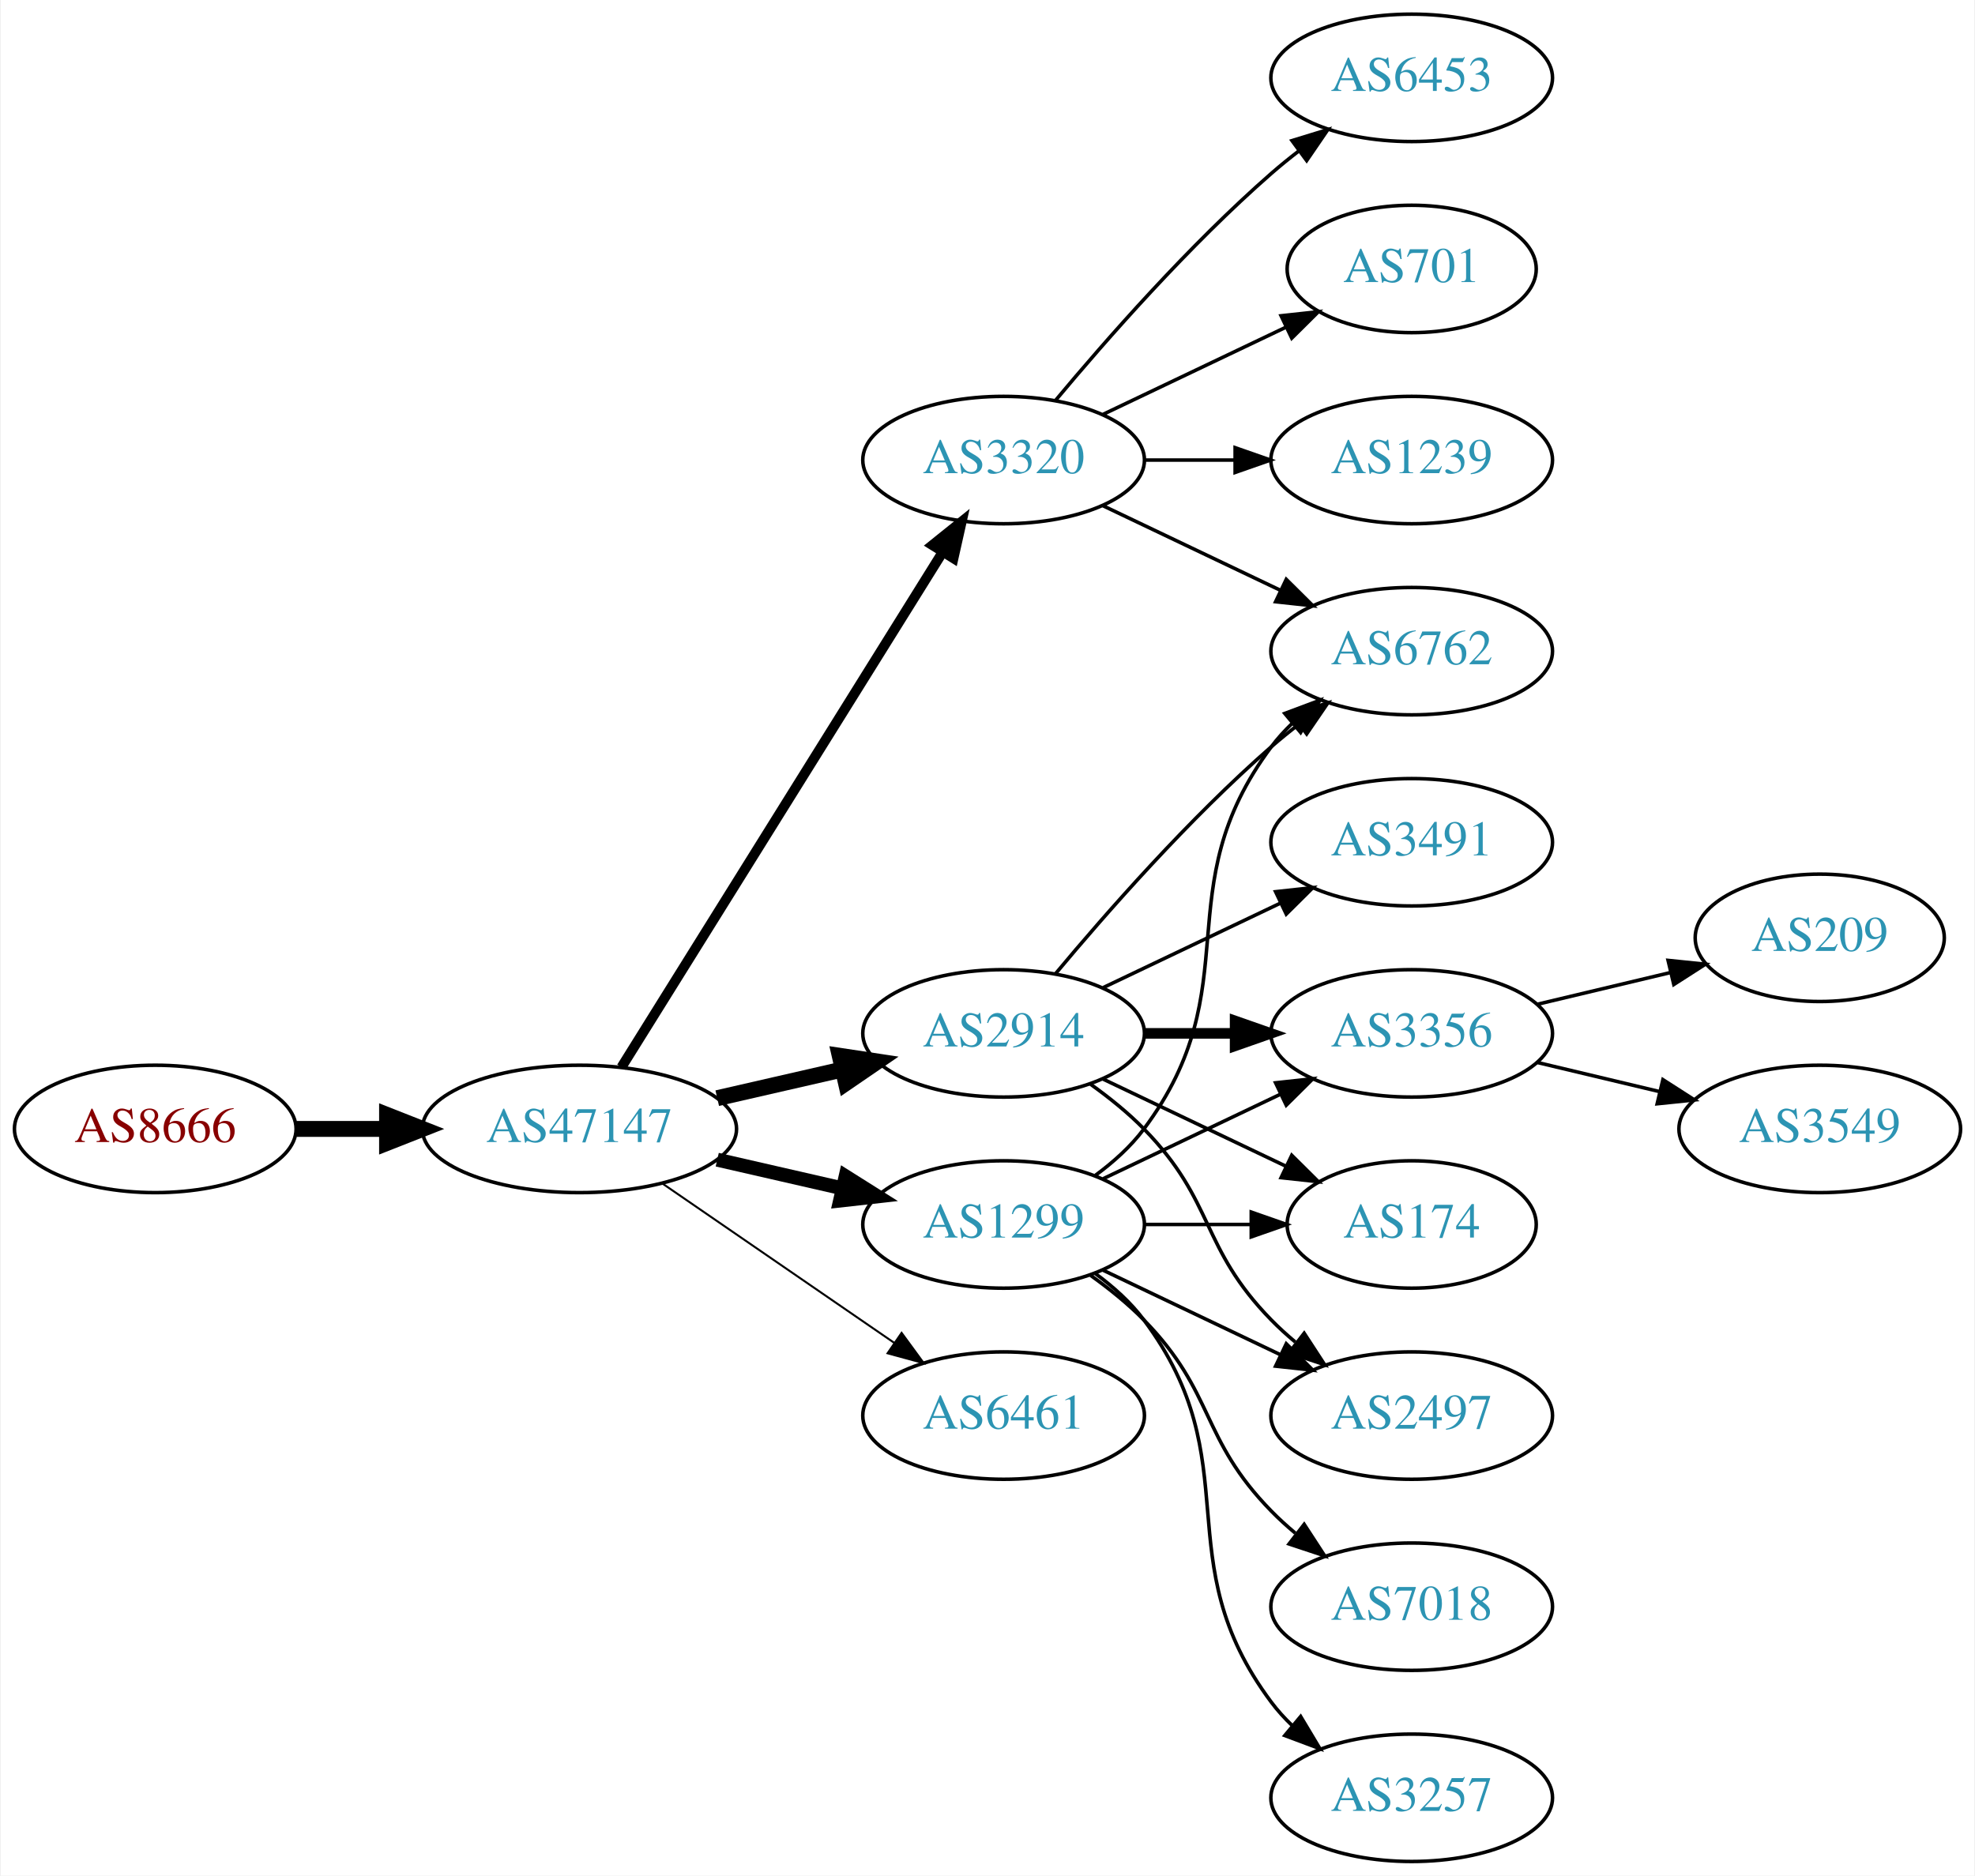
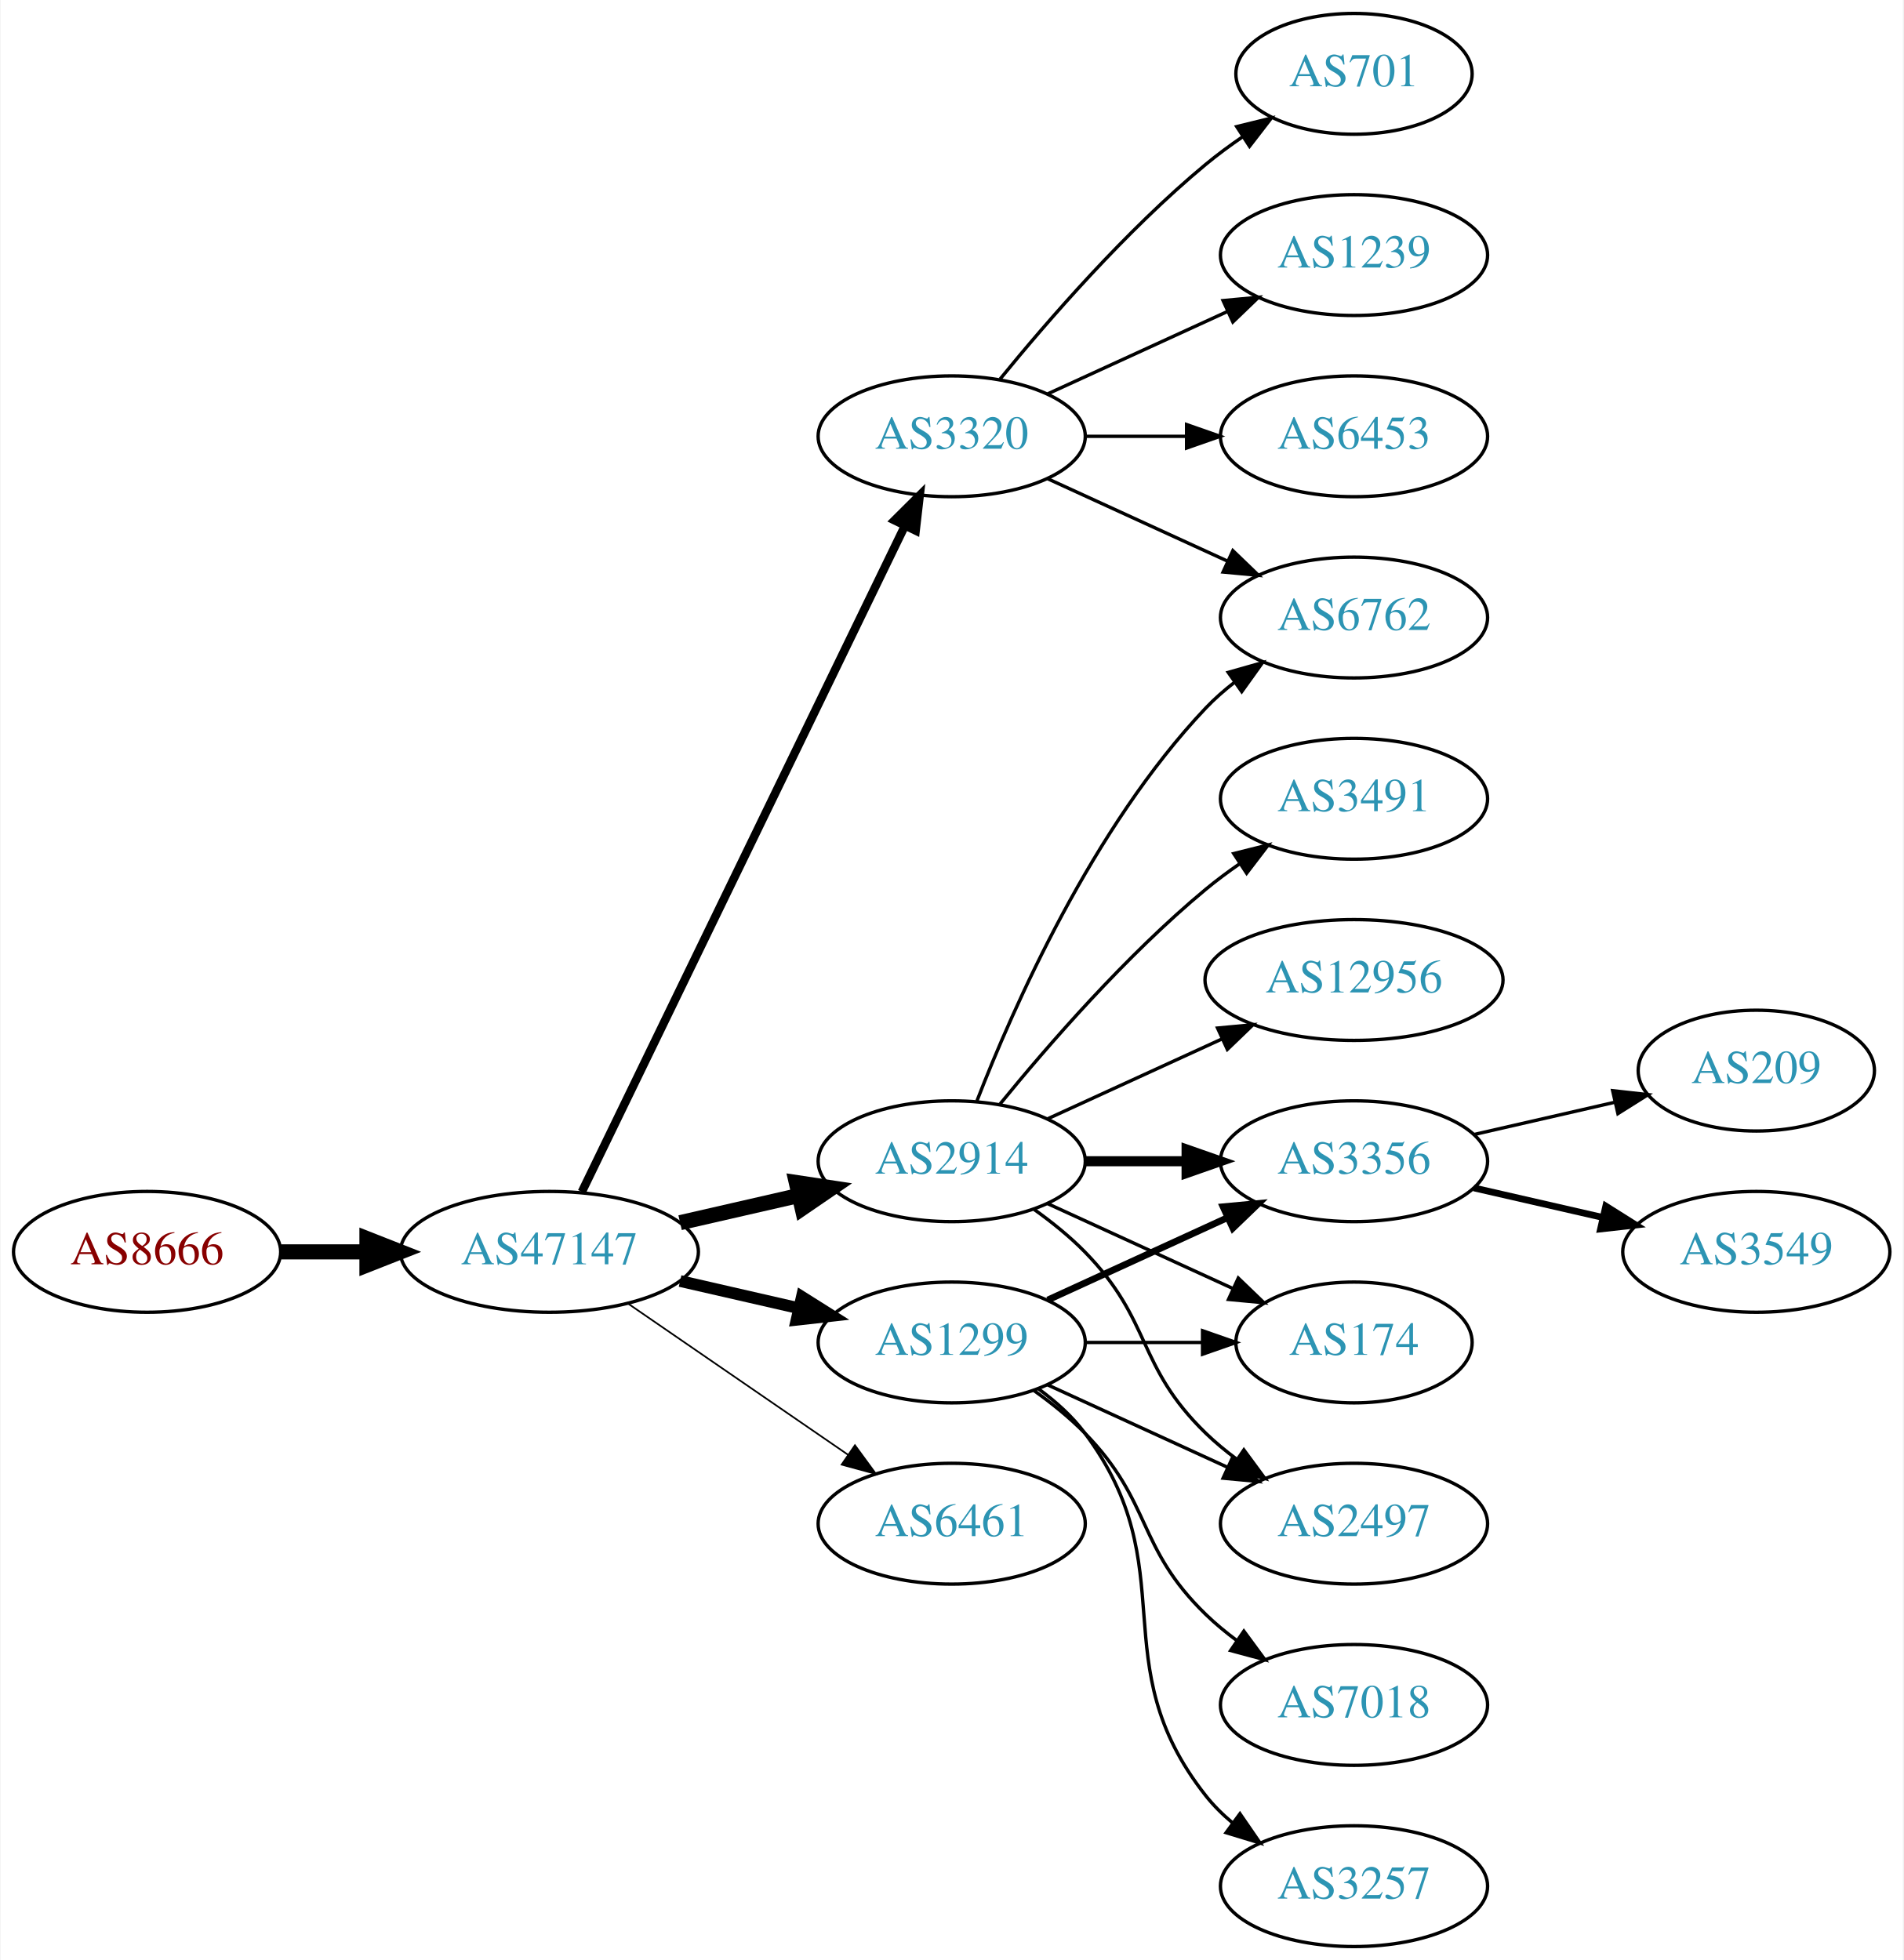
- <svg xmlns="http://www.w3.org/2000/svg" xmlns:xlink="http://www.w3.org/1999/xlink" width="558pt" height="530pt" viewBox="0.00 0.00 557.56 530.00">
-   <g id="graph0" class="graph" transform="scale(1 1) rotate(0) translate(4 526)">
-     <polygon fill="white" stroke="none" points="-4,4 -4,-526 553.564,-526 553.564,4 -4,4" />
+ <svg xmlns="http://www.w3.org/2000/svg" xmlns:xlink="http://www.w3.org/1999/xlink" width="567pt" height="584pt" viewBox="0.00 0.00 566.66 584.00">
+   <g id="graph0" class="graph" transform="scale(1 1) rotate(0) translate(4 580)">
+     <polygon fill="white" stroke="none" points="-4,4 -4,-580 562.663,-580 562.663,4 -4,4" />
    <g id="node1" class="node">
      <g id="a_node1">
        <a xlink:href="/asn/8666" xlink:title="AS8666 ~ FiberLink GmbH [AT]">
          <ellipse fill="#ffffff" stroke="black" cx="39.647" cy="-207" rx="39.794" ry="18" />
          <text text-anchor="middle" x="39.647" y="-203.3" font-family="Times,serif" font-size="14.00" fill="#880000">AS8666</text>
        </a>
      </g>
    </g>
    <g id="node2" class="node">
      <g id="a_node2">
        <a xlink:href="/asn/47147" xlink:title="AS47147 ~ ANEXIA Internetdienstleistungs GmbH [AT]">
          <ellipse fill="#ffffff" stroke="black" cx="159.489" cy="-207" rx="44.393" ry="18" />
          <text text-anchor="middle" x="159.489" y="-203.3" font-family="Times,serif" font-size="14.00" fill="#2c94b3">AS47147</text>
        </a>
      </g>
    </g>
    <g id="edge1" class="edge">
      <path fill="none" stroke="black" stroke-width="4.5" d="M79.559,-207C87.662,-207 96.337,-207 104.863,-207" />
      <polygon fill="black" stroke="black" stroke-width="4.5" points="105.141,-210.938 115.141,-207 105.141,-203.063 105.141,-210.938" />
    </g>
    <g id="node3" class="node">
      <g id="a_node3">
+         <a xlink:href="/asn/3320" xlink:title="AS3320 ~ DTAG [DE]">
+           <ellipse fill="#ffffff" stroke="black" cx="279.332" cy="-450" rx="39.794" ry="18" />
+           <text text-anchor="middle" x="279.332" y="-446.3" font-family="Times,serif" font-size="14.00" fill="#2c94b3">AS3320</text>
+         </a>
+       </g>
+     </g>
+     <g id="edge2" class="edge">
+       <path fill="none" stroke="black" stroke-width="2.5" d="M169.154,-224.868C189.635,-267.101 241.122,-373.272 265.348,-423.227" />
+       <polygon fill="black" stroke="black" stroke-width="2.5" points="262.3,-424.963 269.813,-432.433 268.598,-421.908 262.3,-424.963" />
+     </g>
+     <g id="node4" class="node">
+       <g id="a_node4">
+         <a xlink:href="/asn/2914" xlink:title="AS2914 ~ NTT America, Inc. [US]">
+           <ellipse fill="#ffffff" stroke="black" cx="279.332" cy="-234" rx="39.794" ry="18" />
+           <text text-anchor="middle" x="279.332" y="-230.3" font-family="Times,serif" font-size="14.00" fill="#2c94b3">AS2914</text>
+         </a>
+       </g>
+     </g>
+     <g id="edge3" class="edge">
+       <path fill="none" stroke="black" stroke-width="4.5" d="M198.424,-215.692C209.664,-218.267 222.077,-221.111 233.7,-223.774" />
+       <polygon fill="black" stroke="black" stroke-width="4.5" points="233.035,-227.661 243.662,-226.057 234.794,-219.985 233.035,-227.661" />
+     </g>
+     <g id="node5" class="node">
+       <g id="a_node5">
        <a xlink:href="/asn/1299" xlink:title="AS1299 ~ Telia Carrier [EU]">
          <ellipse fill="#ffffff" stroke="black" cx="279.332" cy="-180" rx="39.794" ry="18" />
          <text text-anchor="middle" x="279.332" y="-176.3" font-family="Times,serif" font-size="14.00" fill="#2c94b3">AS1299</text>
        </a>
      </g>
    </g>
-     <g id="edge2" class="edge">
-       <path fill="none" stroke="black" stroke-width="3.938" d="M198.424,-198.308C209.664,-195.733 222.077,-192.889 233.7,-190.226" />
-       <polygon fill="black" stroke="black" stroke-width="3.938" points="234.696,-193.588 243.662,-187.943 233.133,-186.765 234.696,-193.588" />
-     </g>
-     <g id="node4" class="node">
-       <g id="a_node4">
-         <a xlink:href="/asn/3320" xlink:title="AS3320 ~ DTAG [DE]">
-           <ellipse fill="#ffffff" stroke="black" cx="279.332" cy="-396" rx="39.794" ry="18" />
-           <text text-anchor="middle" x="279.332" y="-392.3" font-family="Times,serif" font-size="14.00" fill="#2c94b3">AS3320</text>
-         </a>
-       </g>
-     </g>
-     <g id="edge3" class="edge">
-       <path fill="none" stroke="black" stroke-width="2.812" d="M171.364,-224.442C192.147,-257.775 237.608,-330.686 262.037,-369.866" />
-       <polygon fill="black" stroke="black" stroke-width="2.812" points="259.222,-371.966 267.483,-378.6 265.162,-368.263 259.222,-371.966" />
-     </g>
-     <g id="node5" class="node">
-       <g id="a_node5">
-         <a xlink:href="/asn/2914" xlink:title="AS2914 ~ NTT America, Inc. [US]">
-           <ellipse fill="#ffffff" stroke="black" cx="279.332" cy="-234" rx="39.794" ry="18" />
-           <text text-anchor="middle" x="279.332" y="-230.3" font-family="Times,serif" font-size="14.00" fill="#2c94b3">AS2914</text>
-         </a>
-       </g>
-     </g>
    <g id="edge4" class="edge">
-       <path fill="none" stroke="black" stroke-width="4.5" d="M198.424,-215.692C209.664,-218.267 222.077,-221.111 233.7,-223.774" />
-       <polygon fill="black" stroke="black" stroke-width="4.5" points="233.035,-227.661 243.662,-226.057 234.794,-219.985 233.035,-227.661" />
+       <path fill="none" stroke="black" stroke-width="3.5" d="M198.424,-198.308C209.664,-195.733 222.077,-192.889 233.7,-190.226" />
+       <polygon fill="black" stroke="black" stroke-width="3.5" points="234.696,-193.588 243.662,-187.943 233.133,-186.765 234.696,-193.588" />
    </g>
    <g id="node6" class="node">
      <g id="a_node6">
        <a xlink:href="/asn/6461" xlink:title="AS6461 ~ Zayo Bandwidth [US]">
          <ellipse fill="#ffffff" stroke="black" cx="279.332" cy="-126" rx="39.794" ry="18" />
          <text text-anchor="middle" x="279.332" y="-122.3" font-family="Times,serif" font-size="14.00" fill="#2c94b3">AS6461</text>
        </a>
      </g>
    </g>
    <g id="edge5" class="edge">
-       <path fill="none" stroke="black" stroke-width="0.562" d="M182.932,-191.574C201.513,-178.802 228.074,-160.545 248.453,-146.537" />
-       <polygon fill="black" stroke="black" stroke-width="0.562" points="250.509,-149.371 256.768,-140.822 246.544,-143.602 250.509,-149.371" />
+       <path fill="none" stroke="black" stroke-width="0.5" d="M182.932,-191.574C201.513,-178.802 228.074,-160.545 248.453,-146.537" />
+       <polygon fill="black" stroke="black" stroke-width="0.5" points="250.509,-149.371 256.768,-140.822 246.544,-143.602 250.509,-149.371" />
    </g>
    <g id="node9" class="node">
      <g id="a_node9">
        <a xlink:href="/asn/6762" xlink:title="AS6762 ~ TELECOM ITALIA SPARKLE S.p.A. [IT]">
-           <ellipse fill="#ffffff" stroke="black" cx="394.625" cy="-342" rx="39.794" ry="18" />
-           <text text-anchor="middle" x="394.625" y="-338.3" font-family="Times,serif" font-size="14.00" fill="#2c94b3">AS6762</text>
-         </a>
-       </g>
-     </g>
-     <g id="edge16" class="edge">
-       <path fill="none" stroke="black" d="M305.262,-193.882C310.338,-197.611 315.256,-202.016 318.978,-207 349.249,-247.542 324.707,-274.458 354.978,-315 356.723,-317.336 358.73,-319.545 360.893,-321.617" />
-       <polygon fill="black" stroke="black" points="358.771,-324.405 368.694,-328.118 363.253,-319.027 358.771,-324.405" />
+           <ellipse fill="#ffffff" stroke="black" cx="399.174" cy="-396" rx="39.794" ry="18" />
+           <text text-anchor="middle" x="399.174" y="-392.3" font-family="Times,serif" font-size="14.00" fill="#2c94b3">AS6762</text>
+         </a>
+       </g>
+     </g>
+     <g id="edge19" class="edge">
+       <path fill="none" stroke="black" d="M307.96,-437.339C323.917,-430.027 344.188,-420.739 361.471,-412.819" />
+       <polygon fill="black" stroke="black" points="363.085,-415.929 370.718,-408.581 360.169,-409.565 363.085,-415.929" />
+     </g>
+     <g id="node17" class="node">
+       <g id="a_node17">
+         <a xlink:href="/asn/701" xlink:title="AS701 ~ UUNET [US]">
+           <ellipse fill="#ffffff" stroke="black" cx="399.174" cy="-558" rx="35.194" ry="18" />
+           <text text-anchor="middle" x="399.174" y="-554.3" font-family="Times,serif" font-size="14.00" fill="#2c94b3">AS701</text>
+         </a>
+       </g>
+     </g>
+     <g id="edge20" class="edge">
+       <path fill="none" stroke="black" d="M293.751,-467.065C307.865,-484.375 331.28,-511.345 354.978,-531 358.441,-533.872 362.234,-536.669 366.088,-539.308" />
+       <polygon fill="black" stroke="black" points="364.231,-542.275 374.521,-544.797 368.05,-536.408 364.231,-542.275" />
+     </g>
+     <g id="node18" class="node">
+       <g id="a_node18">
+         <a xlink:href="/asn/1239" xlink:title="AS1239 ~ Sprint [US]">
+           <ellipse fill="#ffffff" stroke="black" cx="399.174" cy="-504" rx="39.794" ry="18" />
+           <text text-anchor="middle" x="399.174" y="-500.3" font-family="Times,serif" font-size="14.00" fill="#2c94b3">AS1239</text>
+         </a>
+       </g>
+     </g>
+     <g id="edge21" class="edge">
+       <path fill="none" stroke="black" d="M307.96,-462.661C323.917,-469.973 344.188,-479.261 361.471,-487.181" />
+       <polygon fill="black" stroke="black" points="360.169,-490.435 370.718,-491.419 363.085,-484.071 360.169,-490.435" />
+     </g>
+     <g id="node19" class="node">
+       <g id="a_node19">
+         <a xlink:href="/asn/6453" xlink:title="AS6453 ~ TATA COMMUNICATIONS (AMERICA) INC [US]">
+           <ellipse fill="#ffffff" stroke="black" cx="399.174" cy="-450" rx="39.794" ry="18" />
+           <text text-anchor="middle" x="399.174" y="-446.3" font-family="Times,serif" font-size="14.00" fill="#2c94b3">AS6453</text>
+         </a>
+       </g>
+     </g>
+     <g id="edge22" class="edge">
+       <path fill="none" stroke="black" d="M319.244,-450C328.798,-450 339.147,-450 349.11,-450" />
+       <polygon fill="black" stroke="black" points="349.302,-453.5 359.302,-450 349.302,-446.5 349.302,-453.5" />
+     </g>
+     <g id="node7" class="node">
+       <g id="a_node7">
+         <a xlink:href="/asn/12956" xlink:title="AS12956 ~ TELXIUS [ES]">
+           <ellipse fill="#ffffff" stroke="black" cx="399.174" cy="-288" rx="44.393" ry="18" />
+           <text text-anchor="middle" x="399.174" y="-284.3" font-family="Times,serif" font-size="14.00" fill="#2c94b3">AS12956</text>
+         </a>
+       </g>
+     </g>
+     <g id="edge6" class="edge">
+       <path fill="none" stroke="black" d="M307.96,-246.661C323.458,-253.762 343.025,-262.728 359.971,-270.494" />
+       <polygon fill="black" stroke="black" points="358.525,-273.681 369.074,-274.665 361.441,-267.317 358.525,-273.681" />
+     </g>
+     <g id="node8" class="node">
+       <g id="a_node8">
+         <a xlink:href="/asn/3356" xlink:title="AS3356 ~ Level 3 Parent, LLC [US]">
+           <ellipse fill="#ffffff" stroke="black" cx="399.174" cy="-234" rx="39.794" ry="18" />
+           <text text-anchor="middle" x="399.174" y="-230.3" font-family="Times,serif" font-size="14.00" fill="#2c94b3">AS3356</text>
+         </a>
+       </g>
+     </g>
+     <g id="edge7" class="edge">
+       <path fill="none" stroke="black" stroke-width="3" d="M319.244,-234C328.798,-234 339.147,-234 349.11,-234" />
+       <polygon fill="black" stroke="black" stroke-width="3" points="349.302,-237.5 359.302,-234 349.302,-230.5 349.302,-237.5" />
+     </g>
+     <g id="edge8" class="edge">
+       <path fill="none" stroke="black" d="M286.855,-251.994C297.605,-279.728 321.262,-333.429 354.978,-369 357.564,-371.728 360.481,-374.294 363.55,-376.677" />
+       <polygon fill="black" stroke="black" points="361.704,-379.658 371.898,-382.543 365.728,-373.93 361.704,-379.658" />
+     </g>
+     <g id="node10" class="node">
+       <g id="a_node10">
+         <a xlink:href="/asn/174" xlink:title="AS174 ~ Cogent Communications [US]">
+           <ellipse fill="#ffffff" stroke="black" cx="399.174" cy="-180" rx="35.194" ry="18" />
+           <text text-anchor="middle" x="399.174" y="-176.3" font-family="Times,serif" font-size="14.00" fill="#2c94b3">AS174</text>
+         </a>
+       </g>
+     </g>
+     <g id="edge9" class="edge">
+       <path fill="none" stroke="black" d="M307.96,-221.339C324.377,-213.817 345.358,-204.202 362.955,-196.139" />
+       <polygon fill="black" stroke="black" points="364.7,-199.189 372.332,-191.842 361.783,-192.826 364.7,-199.189" />
    </g>
    <g id="node11" class="node">
      <g id="a_node11">
-         <a xlink:href="/asn/3356" xlink:title="AS3356 ~ Level 3 Parent, LLC [US]">
-           <ellipse fill="#ffffff" stroke="black" cx="394.625" cy="-234" rx="39.794" ry="18" />
-           <text text-anchor="middle" x="394.625" y="-230.3" font-family="Times,serif" font-size="14.00" fill="#2c94b3">AS3356</text>
-         </a>
-       </g>
-     </g>
-     <g id="edge19" class="edge">
-       <path fill="none" stroke="black" d="M307.468,-192.934C322.462,-200.081 341.283,-209.052 357.506,-216.785" />
-       <polygon fill="black" stroke="black" points="356.177,-220.028 366.71,-221.171 359.188,-213.709 356.177,-220.028" />
+         <a xlink:href="/asn/3491" xlink:title="AS3491 ~ PCCW Global, Inc. [US]">
+           <ellipse fill="#ffffff" stroke="black" cx="399.174" cy="-342" rx="39.794" ry="18" />
+           <text text-anchor="middle" x="399.174" y="-338.3" font-family="Times,serif" font-size="14.00" fill="#2c94b3">AS3491</text>
+         </a>
+       </g>
+     </g>
+     <g id="edge10" class="edge">
+       <path fill="none" stroke="black" d="M293.751,-251.065C307.865,-268.375 331.28,-295.345 354.978,-315 358.194,-317.668 361.695,-320.27 365.265,-322.741" />
+       <polygon fill="black" stroke="black" points="363.343,-325.666 373.622,-328.236 367.189,-319.817 363.343,-325.666" />
+     </g>
+     <g id="node12" class="node">
+       <g id="a_node12">
+         <a xlink:href="/asn/2497" xlink:title="AS2497 ~ Internet Initiative Japan Inc. [JP]">
+           <ellipse fill="#ffffff" stroke="black" cx="399.174" cy="-126" rx="39.794" ry="18" />
+           <text text-anchor="middle" x="399.174" y="-122.3" font-family="Times,serif" font-size="14.00" fill="#2c94b3">AS2497</text>
+         </a>
+       </g>
+     </g>
+     <g id="edge11" class="edge">
+       <path fill="none" stroke="black" d="M303.926,-219.611C309.182,-215.852 314.513,-211.563 318.978,-207 339.151,-186.383 334.285,-173.094 354.978,-153 357.823,-150.237 360.997,-147.614 364.297,-145.166" />
+       <polygon fill="black" stroke="black" points="366.363,-147.994 372.645,-139.462 362.414,-142.214 366.363,-147.994" />
+     </g>
+     <g id="edge16" class="edge">
+       <path fill="none" stroke="black" stroke-width="2" d="M307.96,-192.661C323.917,-199.973 344.188,-209.261 361.471,-217.181" />
+       <polygon fill="black" stroke="black" stroke-width="2" points="360.169,-220.435 370.718,-221.419 363.085,-214.071 360.169,-220.435" />
+     </g>
+     <g id="edge14" class="edge">
+       <path fill="none" stroke="black" d="M319.244,-180C330.331,-180 342.491,-180 353.873,-180" />
+       <polygon fill="black" stroke="black" points="354.055,-183.5 364.055,-180 354.055,-176.5 354.055,-183.5" />
+     </g>
+     <g id="edge15" class="edge">
+       <path fill="none" stroke="black" d="M307.96,-167.339C323.917,-160.027 344.188,-150.739 361.471,-142.819" />
+       <polygon fill="black" stroke="black" points="363.085,-145.929 370.718,-138.581 360.169,-139.565 363.085,-145.929" />
    </g>
    <g id="node13" class="node">
      <g id="a_node13">
-         <a xlink:href="/asn/174" xlink:title="AS174 ~ Cogent Communications [US]">
-           <ellipse fill="#ffffff" stroke="black" cx="394.625" cy="-180" rx="35.194" ry="18" />
-           <text text-anchor="middle" x="394.625" y="-176.3" font-family="Times,serif" font-size="14.00" fill="#2c94b3">AS174</text>
-         </a>
-       </g>
-     </g>
-     <g id="edge15" class="edge">
-       <path fill="none" stroke="black" d="M319.004,-180C328.709,-180 339.2,-180 349.163,-180" />
-       <polygon fill="black" stroke="black" points="349.299,-183.5 359.299,-180 349.299,-176.5 349.299,-183.5" />
+         <a xlink:href="/asn/3257" xlink:title="AS3257 ~ GTT [DE]">
+           <ellipse fill="#ffffff" stroke="black" cx="399.174" cy="-18" rx="39.794" ry="18" />
+           <text text-anchor="middle" x="399.174" y="-14.3" font-family="Times,serif" font-size="14.00" fill="#2c94b3">AS3257</text>
+         </a>
+       </g>
+     </g>
+     <g id="edge12" class="edge">
+       <path fill="none" stroke="black" d="M305.262,-166.118C310.338,-162.389 315.256,-157.984 318.978,-153 349.249,-112.458 323.679,-84.754 354.978,-45 357.303,-42.047 360.047,-39.33 363.006,-36.853" />
+       <polygon fill="black" stroke="black" points="365.199,-39.585 371.203,-30.855 361.065,-33.936 365.199,-39.585" />
    </g>
    <g id="node14" class="node">
      <g id="a_node14">
-         <a xlink:href="/asn/2497" xlink:title="AS2497 ~ Internet Initiative Japan Inc. [JP]">
-           <ellipse fill="#ffffff" stroke="black" cx="394.625" cy="-126" rx="39.794" ry="18" />
-           <text text-anchor="middle" x="394.625" y="-122.3" font-family="Times,serif" font-size="14.00" fill="#2c94b3">AS2497</text>
-         </a>
-       </g>
-     </g>
-     <g id="edge20" class="edge">
-       <path fill="none" stroke="black" d="M307.468,-167.066C322.462,-159.919 341.283,-150.948 357.506,-143.215" />
-       <polygon fill="black" stroke="black" points="359.188,-146.291 366.71,-138.829 356.177,-139.972 359.188,-146.291" />
+         <a xlink:href="/asn/7018" xlink:title="AS7018 ~ AT&amp;T Services, Inc. [US]">
+           <ellipse fill="#ffffff" stroke="black" cx="399.174" cy="-72" rx="39.794" ry="18" />
+           <text text-anchor="middle" x="399.174" y="-68.3" font-family="Times,serif" font-size="14.00" fill="#2c94b3">AS7018</text>
+         </a>
+       </g>
+     </g>
+     <g id="edge13" class="edge">
+       <path fill="none" stroke="black" d="M303.926,-165.611C309.182,-161.852 314.513,-157.563 318.978,-153 339.151,-132.383 334.285,-119.094 354.978,-99 357.823,-96.237 360.997,-93.614 364.297,-91.166" />
+       <polygon fill="black" stroke="black" points="366.363,-93.993 372.645,-85.462 362.414,-88.214 366.363,-93.993" />
    </g>
    <g id="node15" class="node">
      <g id="a_node15">
-         <a xlink:href="/asn/7018" xlink:title="AS7018 ~ AT&amp;T Services, Inc. [US]">
-           <ellipse fill="#ffffff" stroke="black" cx="394.625" cy="-72" rx="39.794" ry="18" />
-           <text text-anchor="middle" x="394.625" y="-68.3" font-family="Times,serif" font-size="14.00" fill="#2c94b3">AS7018</text>
+         <a xlink:href="/asn/209" xlink:title="AS209 ~ CenturyLink Communications, LLC [US]">
+           <ellipse fill="#ffffff" stroke="black" cx="519.017" cy="-261" rx="35.194" ry="18" />
+           <text text-anchor="middle" x="519.017" y="-257.3" font-family="Times,serif" font-size="14.00" fill="#2c94b3">AS209</text>
        </a>
      </g>
    </g>
    <g id="edge17" class="edge">
-       <path fill="none" stroke="black" d="M303.926,-165.611C309.182,-161.852 314.513,-157.563 318.978,-153 339.151,-132.383 334.806,-119.617 354.978,-99 357.071,-96.861 359.354,-94.782 361.731,-92.79" />
-       <polygon fill="black" stroke="black" points="364.249,-95.268 370.031,-86.389 359.974,-89.725 364.249,-95.268" />
+       <path fill="none" stroke="black" d="M434.893,-241.955C447.986,-244.955 463.008,-248.396 476.649,-251.522" />
+       <polygon fill="black" stroke="black" points="476.227,-255.016 486.756,-253.838 477.79,-248.193 476.227,-255.016" />
    </g>
    <g id="node16" class="node">
      <g id="a_node16">
-         <a xlink:href="/asn/3257" xlink:title="AS3257 ~ GTT [DE]">
-           <ellipse fill="#ffffff" stroke="black" cx="394.625" cy="-18" rx="39.794" ry="18" />
-           <text text-anchor="middle" x="394.625" y="-14.3" font-family="Times,serif" font-size="14.00" fill="#2c94b3">AS3257</text>
+         <a xlink:href="/asn/3549" xlink:title="AS3549 ~ Level 3 Parent, LLC [US]">
+           <ellipse fill="#ffffff" stroke="black" cx="519.017" cy="-207" rx="39.794" ry="18" />
+           <text text-anchor="middle" x="519.017" y="-203.3" font-family="Times,serif" font-size="14.00" fill="#2c94b3">AS3549</text>
        </a>
      </g>
    </g>
    <g id="edge18" class="edge">
-       <path fill="none" stroke="black" d="M305.262,-166.118C310.338,-162.389 315.256,-157.984 318.978,-153 349.249,-112.458 324.707,-85.542 354.978,-45 356.723,-42.664 358.73,-40.455 360.893,-38.383" />
-       <polygon fill="black" stroke="black" points="363.253,-40.973 368.694,-31.882 358.771,-35.595 363.253,-40.973" />
-     </g>
-     <g id="node7" class="node">
-       <g id="a_node7">
-         <a xlink:href="/asn/6453" xlink:title="AS6453 ~ TATA COMMUNICATIONS (AMERICA) INC [US]">
-           <ellipse fill="#ffffff" stroke="black" cx="394.625" cy="-504" rx="39.794" ry="18" />
-           <text text-anchor="middle" x="394.625" y="-500.3" font-family="Times,serif" font-size="14.00" fill="#2c94b3">AS6453</text>
-         </a>
-       </g>
-     </g>
-     <g id="edge6" class="edge">
-       <path fill="none" stroke="black" d="M293.962,-412.817C308.244,-429.929 331.791,-456.745 354.978,-477 357.444,-479.154 360.082,-481.294 362.78,-483.372" />
-       <polygon fill="black" stroke="black" points="360.805,-486.264 370.934,-489.37 364.953,-480.625 360.805,-486.264" />
-     </g>
-     <g id="node8" class="node">
-       <g id="a_node8">
-         <a xlink:href="/asn/701" xlink:title="AS701 ~ UUNET [US]">
-           <ellipse fill="#ffffff" stroke="black" cx="394.625" cy="-450" rx="35.194" ry="18" />
-           <text text-anchor="middle" x="394.625" y="-446.3" font-family="Times,serif" font-size="14.00" fill="#2c94b3">AS701</text>
-         </a>
-       </g>
-     </g>
-     <g id="edge7" class="edge">
-       <path fill="none" stroke="black" d="M307.468,-408.934C322.9,-416.29 342.385,-425.577 358.92,-433.459" />
-       <polygon fill="black" stroke="black" points="357.729,-436.768 368.262,-437.911 360.741,-430.449 357.729,-436.768" />
-     </g>
-     <g id="edge8" class="edge">
-       <path fill="none" stroke="black" d="M307.468,-383.066C322.462,-375.919 341.283,-366.948 357.506,-359.215" />
-       <polygon fill="black" stroke="black" points="359.188,-362.291 366.71,-354.829 356.177,-355.972 359.188,-362.291" />
-     </g>
-     <g id="node10" class="node">
-       <g id="a_node10">
-         <a xlink:href="/asn/1239" xlink:title="AS1239 ~ Sprint [US]">
-           <ellipse fill="#ffffff" stroke="black" cx="394.625" cy="-396" rx="39.794" ry="18" />
-           <text text-anchor="middle" x="394.625" y="-392.3" font-family="Times,serif" font-size="14.00" fill="#2c94b3">AS1239</text>
-         </a>
-       </g>
-     </g>
-     <g id="edge9" class="edge">
-       <path fill="none" stroke="black" d="M319.004,-396C327.207,-396 335.971,-396 344.503,-396" />
-       <polygon fill="black" stroke="black" points="344.742,-399.5 354.742,-396 344.742,-392.5 344.742,-399.5" />
-     </g>
-     <g id="edge13" class="edge">
-       <path fill="none" stroke="black" d="M293.962,-250.817C308.244,-267.929 331.791,-294.745 354.978,-315 357.444,-317.154 360.082,-319.294 362.78,-321.372" />
-       <polygon fill="black" stroke="black" points="360.805,-324.264 370.934,-327.37 364.953,-318.625 360.805,-324.264" />
-     </g>
-     <g id="edge10" class="edge">
-       <path fill="none" stroke="black" stroke-width="3" d="M319.004,-234C327.207,-234 335.971,-234 344.503,-234" />
-       <polygon fill="black" stroke="black" stroke-width="3" points="344.742,-237.5 354.742,-234 344.742,-230.5 344.742,-237.5" />
-     </g>
-     <g id="node12" class="node">
-       <g id="a_node12">
-         <a xlink:href="/asn/3491" xlink:title="AS3491 ~ PCCW Global, Inc. [US]">
-           <ellipse fill="#ffffff" stroke="black" cx="394.625" cy="-288" rx="39.794" ry="18" />
-           <text text-anchor="middle" x="394.625" y="-284.3" font-family="Times,serif" font-size="14.00" fill="#2c94b3">AS3491</text>
-         </a>
-       </g>
-     </g>
-     <g id="edge11" class="edge">
-       <path fill="none" stroke="black" d="M307.468,-246.934C322.462,-254.081 341.283,-263.052 357.506,-270.785" />
-       <polygon fill="black" stroke="black" points="356.177,-274.028 366.71,-275.171 359.188,-267.709 356.177,-274.028" />
-     </g>
-     <g id="edge12" class="edge">
-       <path fill="none" stroke="black" d="M307.468,-221.066C322.9,-213.71 342.385,-204.423 358.92,-196.541" />
-       <polygon fill="black" stroke="black" points="360.741,-199.551 368.262,-192.089 357.729,-193.232 360.741,-199.551" />
-     </g>
-     <g id="edge14" class="edge">
-       <path fill="none" stroke="black" d="M303.926,-219.611C309.182,-215.852 314.513,-211.563 318.978,-207 339.151,-186.383 334.806,-173.617 354.978,-153 357.071,-150.861 359.354,-148.782 361.731,-146.79" />
-       <polygon fill="black" stroke="black" points="364.249,-149.268 370.031,-140.389 359.974,-143.725 364.249,-149.268" />
-     </g>
-     <g id="node17" class="node">
-       <g id="a_node17">
-         <a xlink:href="/asn/209" xlink:title="AS209 ~ CenturyLink Communications, LLC [US]">
-           <ellipse fill="#ffffff" stroke="black" cx="509.918" cy="-261" rx="35.194" ry="18" />
-           <text text-anchor="middle" x="509.918" y="-257.3" font-family="Times,serif" font-size="14.00" fill="#2c94b3">AS209</text>
-         </a>
-       </g>
-     </g>
-     <g id="edge21" class="edge">
-       <path fill="none" stroke="black" d="M430.232,-242.248C442.026,-245.058 455.331,-248.229 467.599,-251.153" />
-       <polygon fill="black" stroke="black" points="467.065,-254.624 477.604,-253.537 468.687,-247.814 467.065,-254.624" />
-     </g>
-     <g id="node18" class="node">
-       <g id="a_node18">
-         <a xlink:href="/asn/3549" xlink:title="AS3549 ~ Level 3 Parent, LLC [US]">
-           <ellipse fill="#ffffff" stroke="black" cx="509.918" cy="-207" rx="39.794" ry="18" />
-           <text text-anchor="middle" x="509.918" y="-203.3" font-family="Times,serif" font-size="14.00" fill="#2c94b3">AS3549</text>
-         </a>
-       </g>
-     </g>
-     <g id="edge22" class="edge">
-       <path fill="none" stroke="black" d="M430.232,-225.752C441.103,-223.162 453.257,-220.265 464.7,-217.538" />
-       <polygon fill="black" stroke="black" points="465.606,-220.92 474.522,-215.197 463.983,-214.111 465.606,-220.92" />
+       <path fill="none" stroke="black" stroke-width="2" d="M434.893,-226.045C446.893,-223.296 460.514,-220.175 473.207,-217.267" />
+       <polygon fill="black" stroke="black" stroke-width="2" points="474.173,-220.636 483.138,-214.991 472.609,-213.813 474.173,-220.636" />
    </g>
  </g>
</svg>
